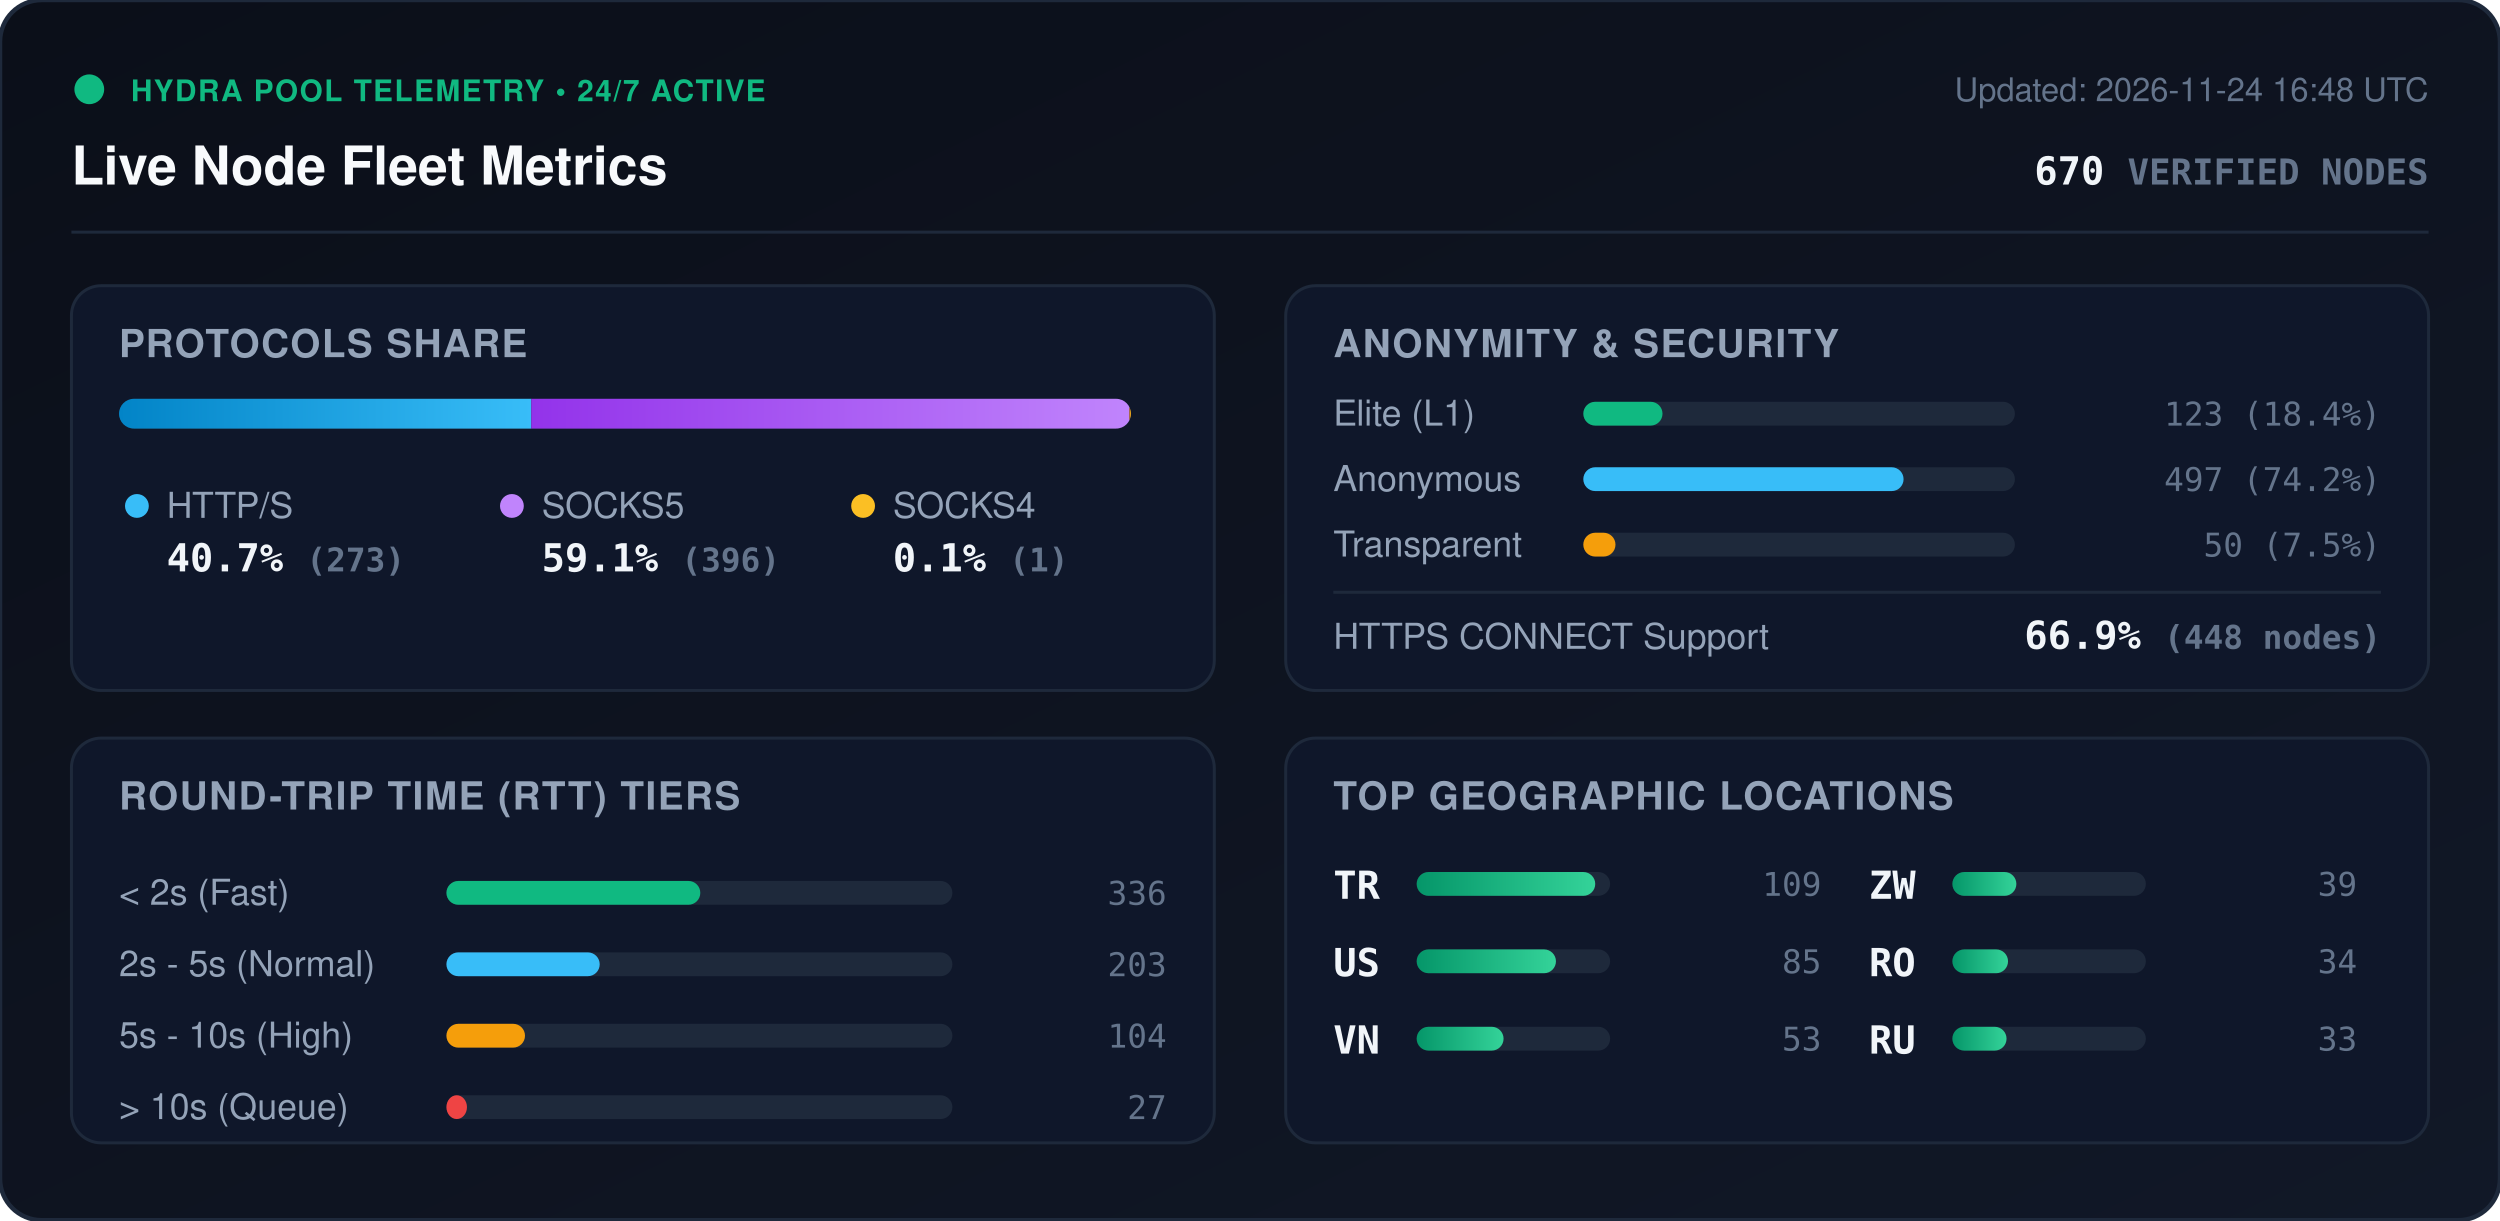
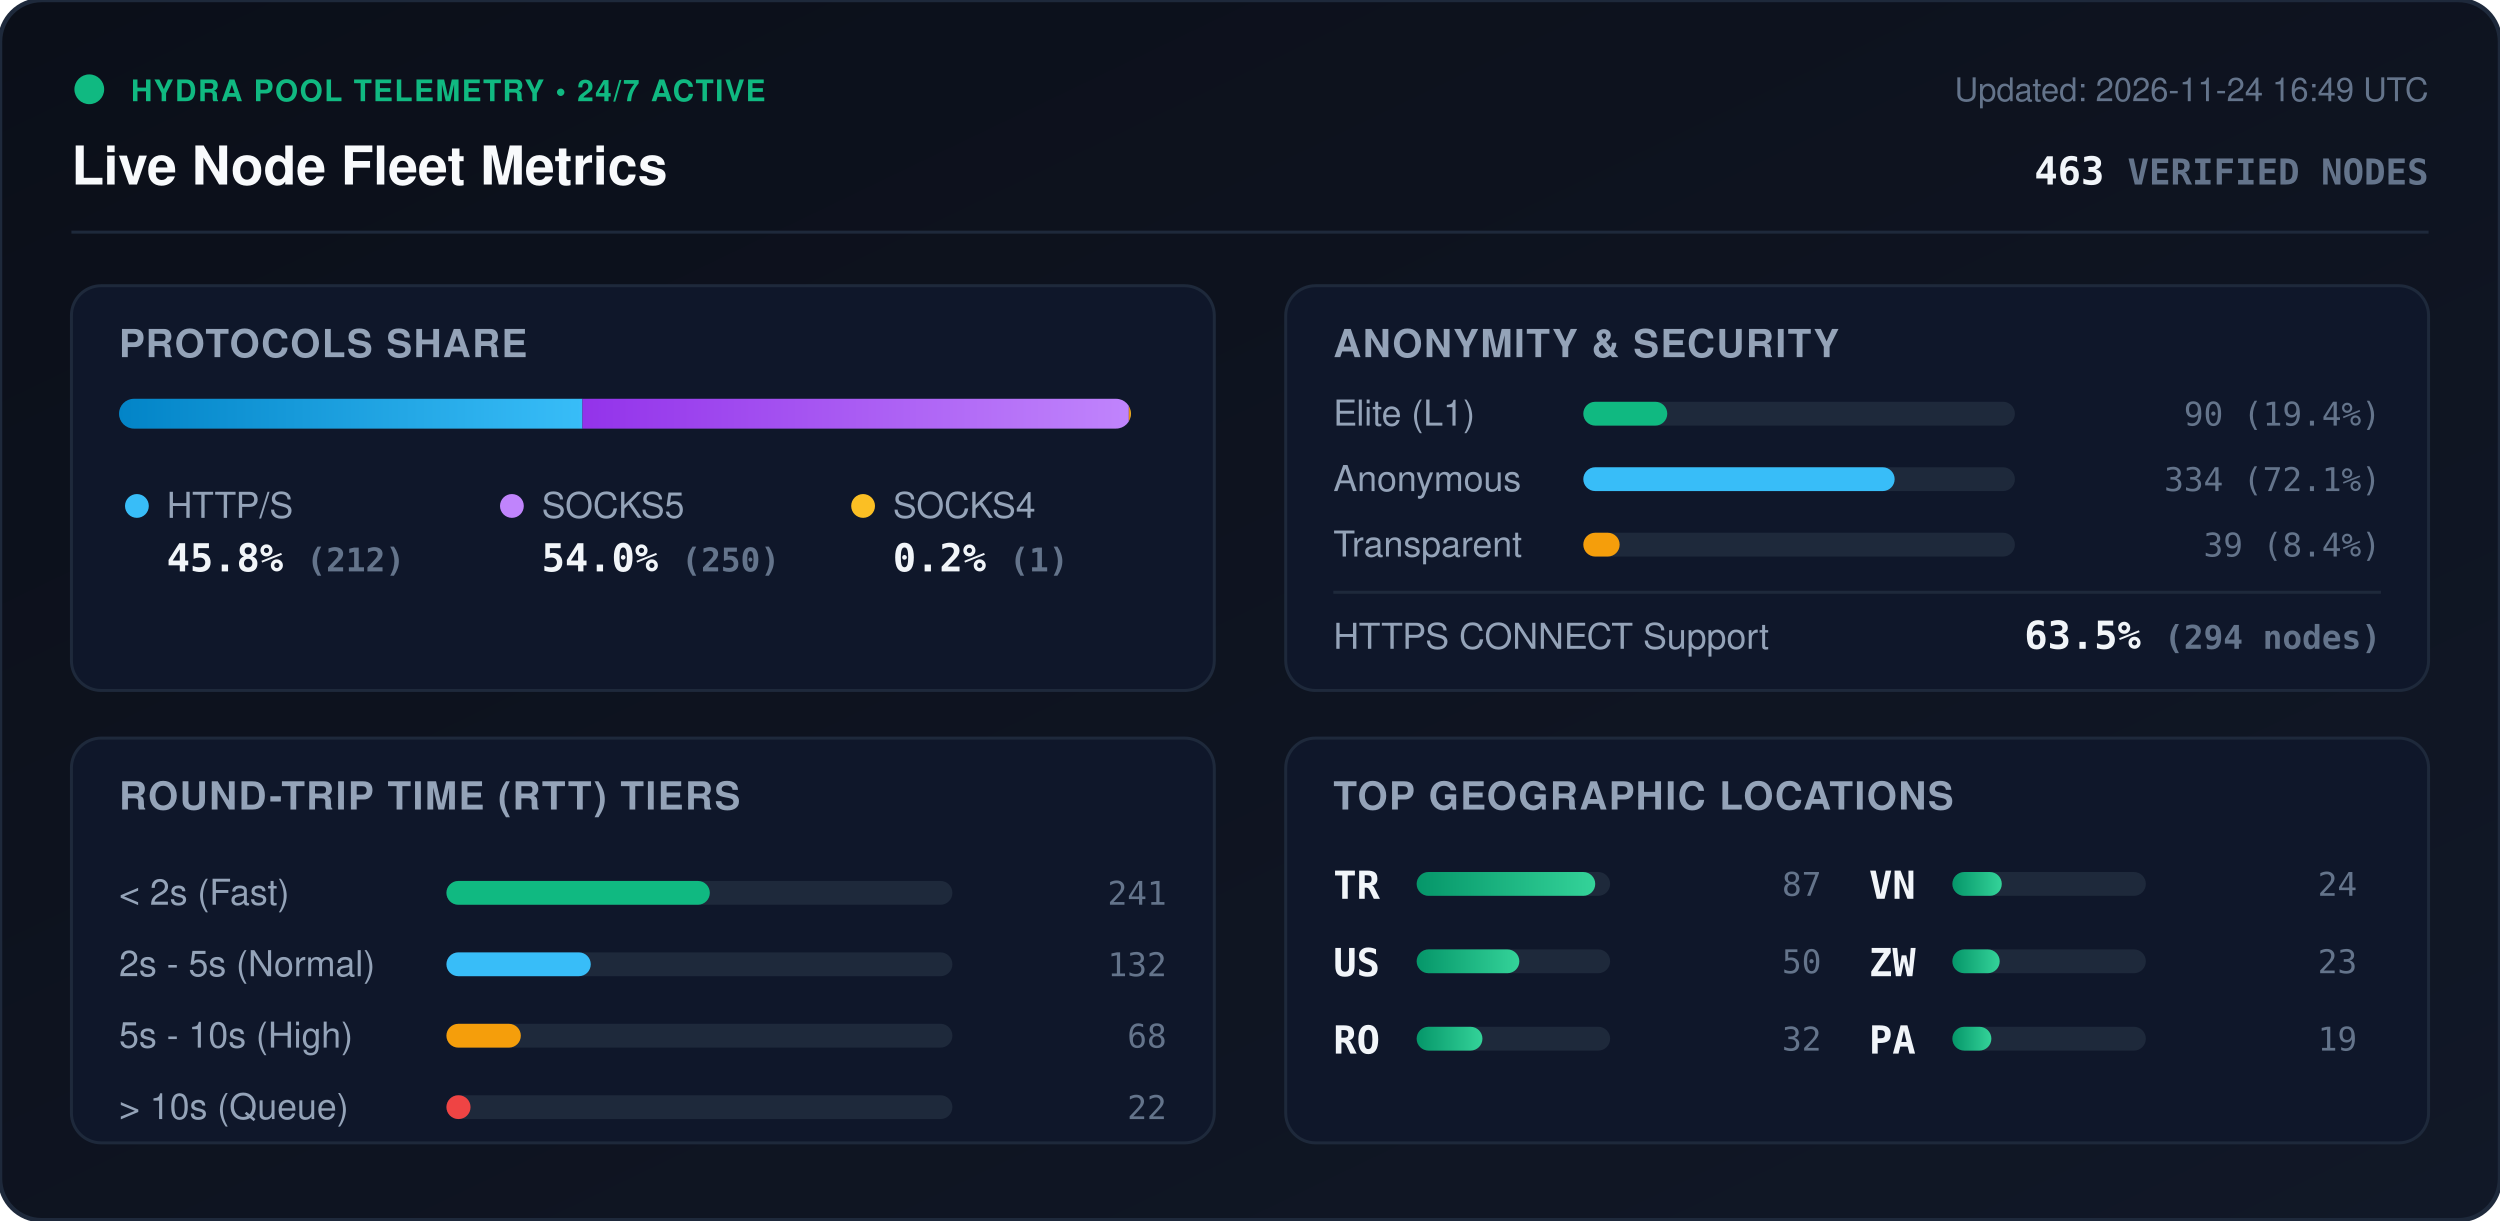
<svg xmlns="http://www.w3.org/2000/svg" viewBox="0 0 840 410" width="840" height="410" style="max-width: 100%; height: auto;">
  <defs>
    <linearGradient id="bg" x1="0%" y1="0%" x2="100%" y2="100%">
      <stop offset="0%" stop-color="#0b0f19" />
      <stop offset="100%" stop-color="#111827" />
    </linearGradient>
    <linearGradient id="bar-http" x1="0%" y1="0%" x2="100%" y2="0%">
      <stop offset="0%" stop-color="#0284c7" />
      <stop offset="100%" stop-color="#38bdf8" />
    </linearGradient>
    <linearGradient id="bar-socks5" x1="0%" y1="0%" x2="100%" y2="0%">
      <stop offset="0%" stop-color="#9333ea" />
      <stop offset="100%" stop-color="#c084fc" />
    </linearGradient>
    <linearGradient id="bar-socks4" x1="0%" y1="0%" x2="100%" y2="0%">
      <stop offset="0%" stop-color="#d97706" />
      <stop offset="100%" stop-color="#fbbf24" />
    </linearGradient>
    <linearGradient id="bar-green" x1="0%" y1="0%" x2="100%" y2="0%">
      <stop offset="0%" stop-color="#059669" />
      <stop offset="100%" stop-color="#34d399" />
    </linearGradient>
    <clipPath id="prog-track-clip">
      <rect width="340.0" height="10" rx="5" />
    </clipPath>
    <style>
      .title { font: 700 18px -apple-system, BlinkMacSystemFont, 'Segoe UI', Helvetica, Arial, sans-serif; fill: #f8fafc; }
      .sub { font: 500 11px -apple-system, BlinkMacSystemFont, 'Segoe UI', Helvetica, Arial, sans-serif; fill: #64748b; }
      .section-hdr { font: 600 13px -apple-system, BlinkMacSystemFont, 'Segoe UI', Helvetica, Arial, sans-serif; fill: #94a3b8; letter-spacing: 0.5px; }
      .metric-val { font: 700 13px -apple-system, BlinkMacSystemFont, 'Segoe UI', Helvetica, Arial, sans-serif; fill: #f1f5f9; }
      .metric-lbl { font: 500 12px -apple-system, BlinkMacSystemFont, 'Segoe UI', Helvetica, Arial, sans-serif; fill: #94a3b8; }
      .badge-txt { font: 700 10px -apple-system, BlinkMacSystemFont, 'Segoe UI', Helvetica, Arial, sans-serif; fill: #10b981; letter-spacing: 0.5px; }
      .mono { font-family: ui-monospace, SFMono-Regular, Menlo, Monaco, Consolas, monospace; }
      .pulse { animation: beacon 2s infinite ease-in-out; }
      @keyframes beacon { 0%, 100% { opacity: 1; } 50% { opacity: 0.35; } }
    </style>
  </defs>
  <rect width="840" height="410" rx="14" fill="url(#bg)" stroke="#1e293b" stroke-width="1.5" />
  <g transform="translate(24, 24)">
    <circle cx="6" cy="6" r="5" fill="#10b981" class="pulse" />
    <text x="20" y="10" class="badge-txt">HYDRA POOL TELEMETRY • 24/7 ACTIVE</text>
    <text x="0" y="38" class="title">Live Node Fleet Metrics</text>
-     <text x="792" y="10" text-anchor="end" class="sub">Updated: 2026-11-24 16:48 UTC</text>
-     <text x="792" y="38" text-anchor="end" class="metric-val mono" fill="#38bdf8">670 <tspan font-size="12" fill="#64748b">VERIFIED NODES</tspan>
+     <text x="792" y="10" text-anchor="end" class="sub">Updated: 2026-11-24 16:49 UTC</text>
+     <text x="792" y="38" text-anchor="end" class="metric-val mono" fill="#38bdf8">463 <tspan font-size="12" fill="#64748b">VERIFIED NODES</tspan>
    </text>
  </g>
  <line x1="24" y1="78" x2="816" y2="78" stroke="#1e293b" stroke-width="1" />
  <g transform="translate(24, 96)">
    <rect width="384" height="136" rx="10" fill="#0f172a" stroke="#1e293b" />
    <text x="16" y="24" class="section-hdr">PROTOCOLS SHARE</text>
    <g transform="translate(16, 38)">
      <rect width="340.0" height="10" rx="5" fill="#1e293b" />
      <g clip-path="url(#prog-track-clip)">
-         <rect x="0" width="138.5" height="10" fill="url(#bar-http)" />
-         <rect x="138.5" width="201.0" height="10" fill="url(#bar-socks5)" />
-         <rect x="339.5" width="0.5" height="10" fill="url(#bar-socks4)" />
+         <rect x="0" width="155.7" height="10" fill="url(#bar-http)" />
+         <rect x="155.7" width="183.6" height="10" fill="url(#bar-socks5)" />
+         <rect x="339.3" width="0.7" height="10" fill="url(#bar-socks4)" />
      </g>
    </g>
    <g transform="translate(16, 68)">
      <circle cx="6" cy="6" r="4" fill="#38bdf8" />
      <text x="16" y="10" class="metric-lbl">HTTP/S</text>
-       <text x="16" y="28" class="metric-val mono">40.7% <tspan font-size="11" fill="#64748b">(273)</tspan>
+       <text x="16" y="28" class="metric-val mono">45.8% <tspan font-size="11" fill="#64748b">(212)</tspan>
      </text>
      <circle cx="132" cy="6" r="4" fill="#c084fc" />
      <text x="142" y="10" class="metric-lbl">SOCKS5</text>
-       <text x="142" y="28" class="metric-val mono">59.1% <tspan font-size="11" fill="#64748b">(396)</tspan>
+       <text x="142" y="28" class="metric-val mono">54.0% <tspan font-size="11" fill="#64748b">(250)</tspan>
      </text>
      <circle cx="250" cy="6" r="4" fill="#fbbf24" />
      <text x="260" y="10" class="metric-lbl">SOCKS4</text>
-       <text x="260" y="28" class="metric-val mono">0.1% <tspan font-size="11" fill="#64748b">(1)</tspan>
+       <text x="260" y="28" class="metric-val mono">0.2% <tspan font-size="11" fill="#64748b">(1)</tspan>
      </text>
    </g>
  </g>
  <g transform="translate(432, 96)">
    <rect width="384" height="136" rx="10" fill="#0f172a" stroke="#1e293b" />
    <text x="16" y="24" class="section-hdr">ANONYMITY &amp; SECURITY</text>
    <text x="16" y="47" class="metric-lbl">Elite (L1)</text>
    <rect x="100" y="39" width="145.0" height="8" rx="4" fill="#1e293b" />
-     <rect x="100" y="39" width="26.6" height="8" rx="4" fill="#10b981" />
-     <text x="368" y="47" text-anchor="end" class="mono sub" fill="#e2e8f0">123 (18.4%)</text>
+     <rect x="100" y="39" width="28.2" height="8" rx="4" fill="#10b981" />
+     <text x="368" y="47" text-anchor="end" class="mono sub" fill="#e2e8f0">90 (19.4%)</text>
    <text x="16" y="69" class="metric-lbl">Anonymous</text>
    <rect x="100" y="61" width="145.0" height="8" rx="4" fill="#1e293b" />
-     <rect x="100" y="61" width="107.6" height="8" rx="4" fill="#38bdf8" />
-     <text x="368" y="69" text-anchor="end" class="mono sub" fill="#e2e8f0">497 (74.2%)</text>
+     <rect x="100" y="61" width="104.6" height="8" rx="4" fill="#38bdf8" />
+     <text x="368" y="69" text-anchor="end" class="mono sub" fill="#e2e8f0">334 (72.1%)</text>
    <text x="16" y="91" class="metric-lbl">Transparent</text>
    <rect x="100" y="83" width="145.0" height="8" rx="4" fill="#1e293b" />
-     <rect x="100" y="83" width="10.8" height="8" rx="4" fill="#f59e0b" />
-     <text x="368" y="91" text-anchor="end" class="mono sub" fill="#e2e8f0">50 (7.5%)</text>
+     <rect x="100" y="83" width="12.2" height="8" rx="4" fill="#f59e0b" />
+     <text x="368" y="91" text-anchor="end" class="mono sub" fill="#e2e8f0">39 (8.4%)</text>
    <line x1="16" y1="103" x2="368" y2="103" stroke="#1e293b" stroke-width="1" />
    <text x="16" y="122" class="metric-lbl">HTTPS CONNECT Support</text>
-     <text x="368" y="122" text-anchor="end" class="metric-val mono" fill="#34d399">66.9% <tspan font-size="11" fill="#64748b">(448 nodes)</tspan>
+     <text x="368" y="122" text-anchor="end" class="metric-val mono" fill="#34d399">63.5% <tspan font-size="11" fill="#64748b">(294 nodes)</tspan>
    </text>
  </g>
  <g transform="translate(24, 248)">
    <rect width="384" height="136" rx="10" fill="#0f172a" stroke="#1e293b" />
    <text x="16" y="24" class="section-hdr">ROUND-TRIP TIME (RTT) TIERS</text>
    <g transform="translate(16, 42)">
      <text x="0" y="14" class="metric-lbl">&lt; 2s (Fast)</text>
      <rect x="110" y="6" width="170" height="8" rx="4" fill="#1e293b" />
-       <rect x="110" y="6" width="85.3" height="8" rx="4" fill="#10b981" />
-       <text x="352" y="14" text-anchor="end" class="mono sub">336</text>
+       <rect x="110" y="6" width="88.5" height="8" rx="4" fill="#10b981" />
+       <text x="352" y="14" text-anchor="end" class="mono sub">241</text>
      <text x="0" y="38" class="metric-lbl">2s - 5s (Normal)</text>
      <rect x="110" y="30" width="170" height="8" rx="4" fill="#1e293b" />
-       <rect x="110" y="30" width="51.5" height="8" rx="4" fill="#38bdf8" />
-       <text x="352" y="38" text-anchor="end" class="mono sub">203</text>
+       <rect x="110" y="30" width="48.5" height="8" rx="4" fill="#38bdf8" />
+       <text x="352" y="38" text-anchor="end" class="mono sub">132</text>
      <text x="0" y="62" class="metric-lbl">5s - 10s (High)</text>
      <rect x="110" y="54" width="170" height="8" rx="4" fill="#1e293b" />
-       <rect x="110" y="54" width="26.4" height="8" rx="4" fill="#f59e0b" />
-       <text x="352" y="62" text-anchor="end" class="mono sub">104</text>
+       <rect x="110" y="54" width="25.0" height="8" rx="4" fill="#f59e0b" />
+       <text x="352" y="62" text-anchor="end" class="mono sub">68</text>
      <text x="0" y="86" class="metric-lbl">&gt; 10s (Queue)</text>
      <rect x="110" y="78" width="170" height="8" rx="4" fill="#1e293b" />
-       <rect x="110" y="78" width="6.9" height="8" rx="4" fill="#ef4444" />
-       <text x="352" y="86" text-anchor="end" class="mono sub">27</text>
+       <rect x="110" y="78" width="8.1" height="8" rx="4" fill="#ef4444" />
+       <text x="352" y="86" text-anchor="end" class="mono sub">22</text>
    </g>
  </g>
  <g transform="translate(432, 248)">
    <rect width="384" height="136" rx="10" fill="#0f172a" stroke="#1e293b" />
    <text x="16" y="24" class="section-hdr">TOP GEOGRAPHIC LOCATIONS</text>
    <g transform="translate(16, 42)">
      <g transform="translate(0, 0)">
        <text x="0" y="12" class="mono metric-val" font-size="12">TR</text>
        <rect x="28" y="3" width="65" height="8" rx="4" fill="#1e293b" />
        <rect x="28" y="3" width="60.0" height="8" rx="4" fill="url(#bar-green)" />
-         <text x="164" y="11" text-anchor="end" class="mono sub">109</text>
+         <text x="164" y="11" text-anchor="end" class="mono sub">87</text>
      </g>
      <g transform="translate(0, 26)">
        <text x="0" y="12" class="mono metric-val" font-size="12">US</text>
        <rect x="28" y="3" width="65" height="8" rx="4" fill="#1e293b" />
-         <rect x="28" y="3" width="46.8" height="8" rx="4" fill="url(#bar-green)" />
-         <text x="164" y="11" text-anchor="end" class="mono sub">85</text>
+         <rect x="28" y="3" width="34.5" height="8" rx="4" fill="url(#bar-green)" />
+         <text x="164" y="11" text-anchor="end" class="mono sub">50</text>
      </g>
      <g transform="translate(0, 52)">
+         <text x="0" y="12" class="mono metric-val" font-size="12">RO</text>
+         <rect x="28" y="3" width="65" height="8" rx="4" fill="#1e293b" />
+         <rect x="28" y="3" width="22.1" height="8" rx="4" fill="url(#bar-green)" />
+         <text x="164" y="11" text-anchor="end" class="mono sub">32</text>
+       </g>
+       <g transform="translate(180, 0)">
        <text x="0" y="12" class="mono metric-val" font-size="12">VN</text>
        <rect x="28" y="3" width="65" height="8" rx="4" fill="#1e293b" />
-         <rect x="28" y="3" width="29.2" height="8" rx="4" fill="url(#bar-green)" />
-         <text x="164" y="11" text-anchor="end" class="mono sub">53</text>
+         <rect x="28" y="3" width="16.6" height="8" rx="4" fill="url(#bar-green)" />
+         <text x="164" y="11" text-anchor="end" class="mono sub">24</text>
      </g>
-       <g transform="translate(180, 0)">
+       <g transform="translate(180, 26)">
        <text x="0" y="12" class="mono metric-val" font-size="12">ZW</text>
        <rect x="28" y="3" width="65" height="8" rx="4" fill="#1e293b" />
-         <rect x="28" y="3" width="21.5" height="8" rx="4" fill="url(#bar-green)" />
-         <text x="164" y="11" text-anchor="end" class="mono sub">39</text>
-       </g>
-       <g transform="translate(180, 26)">
-         <text x="0" y="12" class="mono metric-val" font-size="12">RO</text>
-         <rect x="28" y="3" width="65" height="8" rx="4" fill="#1e293b" />
-         <rect x="28" y="3" width="18.7" height="8" rx="4" fill="url(#bar-green)" />
-         <text x="164" y="11" text-anchor="end" class="mono sub">34</text>
+         <rect x="28" y="3" width="15.9" height="8" rx="4" fill="url(#bar-green)" />
+         <text x="164" y="11" text-anchor="end" class="mono sub">23</text>
      </g>
      <g transform="translate(180, 52)">
-         <text x="0" y="12" class="mono metric-val" font-size="12">RU</text>
+         <text x="0" y="12" class="mono metric-val" font-size="12">PA</text>
        <rect x="28" y="3" width="65" height="8" rx="4" fill="#1e293b" />
-         <rect x="28" y="3" width="18.2" height="8" rx="4" fill="url(#bar-green)" />
-         <text x="164" y="11" text-anchor="end" class="mono sub">33</text>
+         <rect x="28" y="3" width="13.1" height="8" rx="4" fill="url(#bar-green)" />
+         <text x="164" y="11" text-anchor="end" class="mono sub">19</text>
      </g>
    </g>
  </g>
</svg>
